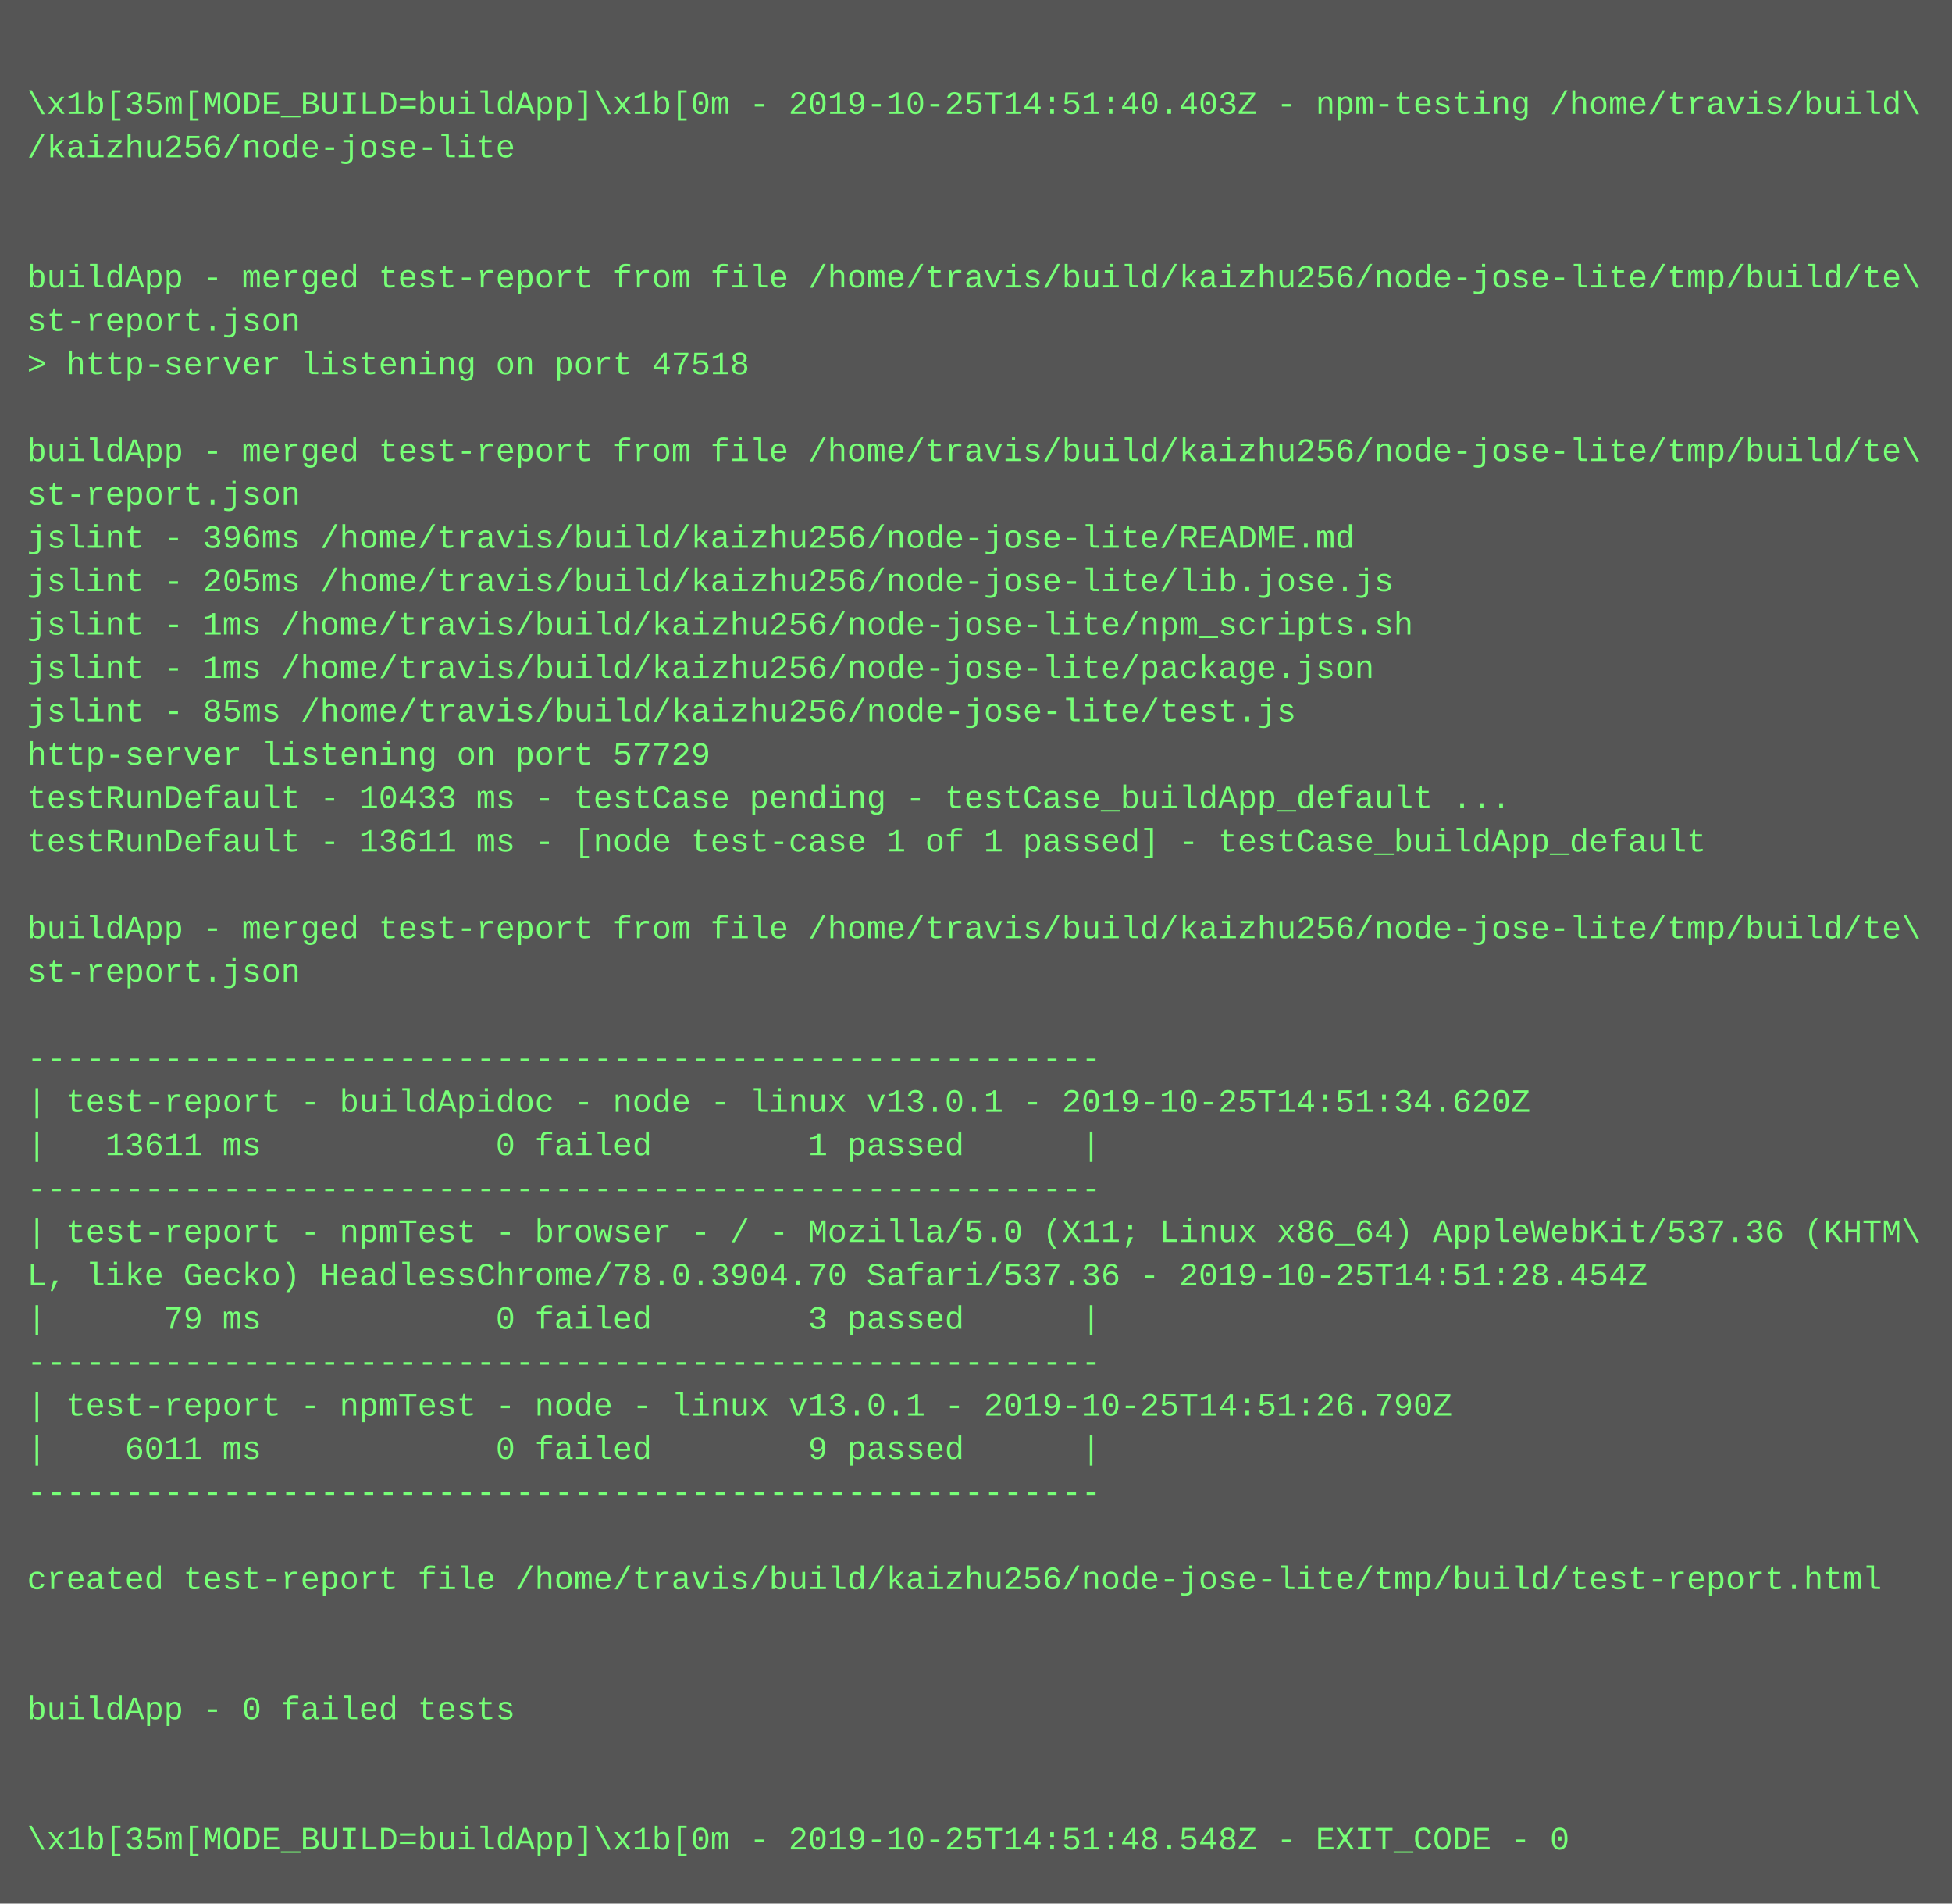
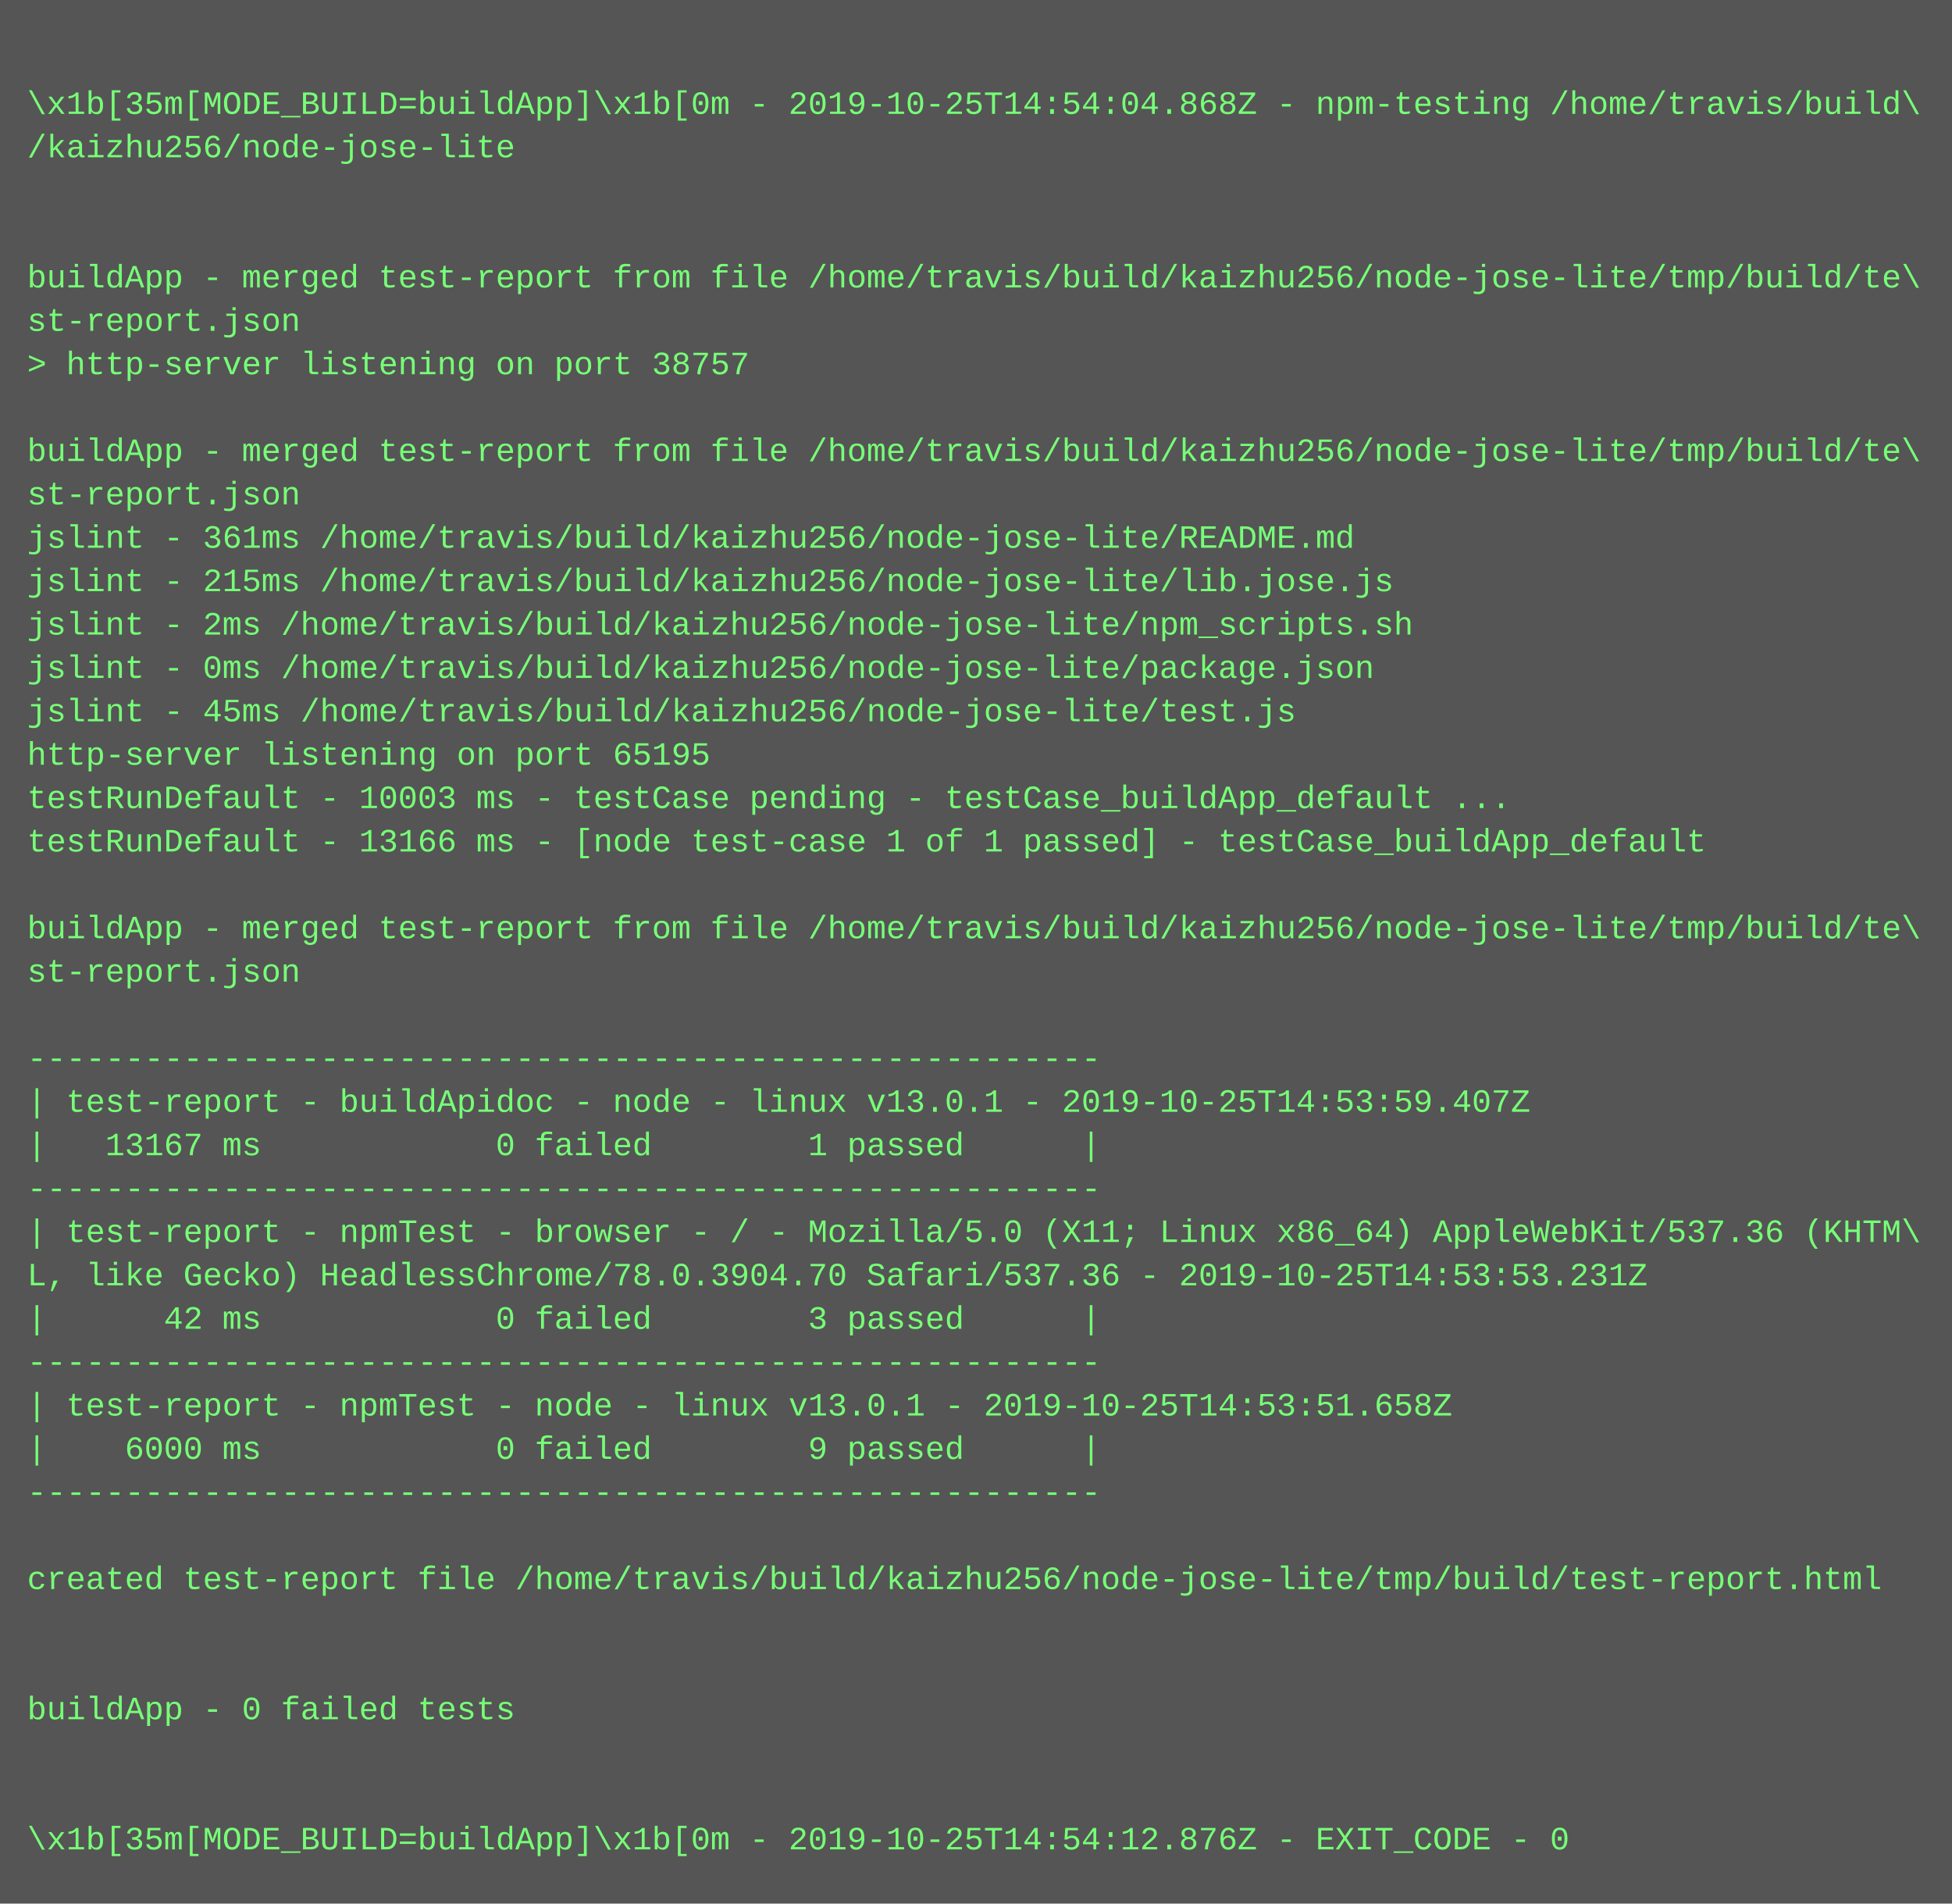
<svg xmlns="http://www.w3.org/2000/svg" height="702" width="720">
  <rect height="702" fill="#555" width="720" />
  <text fill="#7f7" font-family="Courier New" font-size="12" xml:space="preserve">
    <tspan x="10" y="26" />
-     <tspan x="10" y="42">\x1b[35m[MODE_BUILD=buildApp]\x1b[0m - 2019-10-25T14:51:40.403Z - npm-testing /home/travis/build\</tspan>
+     <tspan x="10" y="42">\x1b[35m[MODE_BUILD=buildApp]\x1b[0m - 2019-10-25T14:54:04.868Z - npm-testing /home/travis/build\</tspan>
    <tspan x="10" y="58">/kaizhu256/node-jose-lite</tspan>
    <tspan x="10" y="74" />
    <tspan x="10" y="90" />
    <tspan x="10" y="106">buildApp - merged test-report from file /home/travis/build/kaizhu256/node-jose-lite/tmp/build/te\</tspan>
    <tspan x="10" y="122">st-report.json</tspan>
-     <tspan x="10" y="138">&gt; http-server listening on port 47518</tspan>
+     <tspan x="10" y="138">&gt; http-server listening on port 38757</tspan>
    <tspan x="10" y="154" />
    <tspan x="10" y="170">buildApp - merged test-report from file /home/travis/build/kaizhu256/node-jose-lite/tmp/build/te\</tspan>
    <tspan x="10" y="186">st-report.json</tspan>
-     <tspan x="10" y="202">jslint - 396ms /home/travis/build/kaizhu256/node-jose-lite/README.md</tspan>
-     <tspan x="10" y="218">jslint - 205ms /home/travis/build/kaizhu256/node-jose-lite/lib.jose.js</tspan>
-     <tspan x="10" y="234">jslint - 1ms /home/travis/build/kaizhu256/node-jose-lite/npm_scripts.sh</tspan>
-     <tspan x="10" y="250">jslint - 1ms /home/travis/build/kaizhu256/node-jose-lite/package.json</tspan>
-     <tspan x="10" y="266">jslint - 85ms /home/travis/build/kaizhu256/node-jose-lite/test.js</tspan>
-     <tspan x="10" y="282">http-server listening on port 57729</tspan>
-     <tspan x="10" y="298">testRunDefault - 10433 ms - testCase pending - testCase_buildApp_default ...</tspan>
-     <tspan x="10" y="314">testRunDefault - 13611 ms - [node test-case 1 of 1 passed] - testCase_buildApp_default</tspan>
+     <tspan x="10" y="202">jslint - 361ms /home/travis/build/kaizhu256/node-jose-lite/README.md</tspan>
+     <tspan x="10" y="218">jslint - 215ms /home/travis/build/kaizhu256/node-jose-lite/lib.jose.js</tspan>
+     <tspan x="10" y="234">jslint - 2ms /home/travis/build/kaizhu256/node-jose-lite/npm_scripts.sh</tspan>
+     <tspan x="10" y="250">jslint - 0ms /home/travis/build/kaizhu256/node-jose-lite/package.json</tspan>
+     <tspan x="10" y="266">jslint - 45ms /home/travis/build/kaizhu256/node-jose-lite/test.js</tspan>
+     <tspan x="10" y="282">http-server listening on port 65195</tspan>
+     <tspan x="10" y="298">testRunDefault - 10003 ms - testCase pending - testCase_buildApp_default ...</tspan>
+     <tspan x="10" y="314">testRunDefault - 13166 ms - [node test-case 1 of 1 passed] - testCase_buildApp_default</tspan>
    <tspan x="10" y="330" />
    <tspan x="10" y="346">buildApp - merged test-report from file /home/travis/build/kaizhu256/node-jose-lite/tmp/build/te\</tspan>
    <tspan x="10" y="362">st-report.json</tspan>
    <tspan x="10" y="378" />
    <tspan x="10" y="394">-------------------------------------------------------</tspan>
-     <tspan x="10" y="410">| test-report - buildApidoc - node - linux v13.0.1 - 2019-10-25T14:51:34.620Z</tspan>
-     <tspan x="10" y="426">|   13611 ms            0 failed        1 passed      |</tspan>
+     <tspan x="10" y="410">| test-report - buildApidoc - node - linux v13.0.1 - 2019-10-25T14:53:59.407Z</tspan>
+     <tspan x="10" y="426">|   13167 ms            0 failed        1 passed      |</tspan>
    <tspan x="10" y="442">-------------------------------------------------------</tspan>
    <tspan x="10" y="458">| test-report - npmTest - browser - / - Mozilla/5.0 (X11; Linux x86_64) AppleWebKit/537.36 (KHTM\</tspan>
-     <tspan x="10" y="474">L, like Gecko) HeadlessChrome/78.0.3904.70 Safari/537.36 - 2019-10-25T14:51:28.454Z</tspan>
-     <tspan x="10" y="490">|      79 ms            0 failed        3 passed      |</tspan>
+     <tspan x="10" y="474">L, like Gecko) HeadlessChrome/78.0.3904.70 Safari/537.36 - 2019-10-25T14:53:53.231Z</tspan>
+     <tspan x="10" y="490">|      42 ms            0 failed        3 passed      |</tspan>
    <tspan x="10" y="506">-------------------------------------------------------</tspan>
-     <tspan x="10" y="522">| test-report - npmTest - node - linux v13.0.1 - 2019-10-25T14:51:26.790Z</tspan>
-     <tspan x="10" y="538">|    6011 ms            0 failed        9 passed      |</tspan>
+     <tspan x="10" y="522">| test-report - npmTest - node - linux v13.0.1 - 2019-10-25T14:53:51.658Z</tspan>
+     <tspan x="10" y="538">|    6000 ms            0 failed        9 passed      |</tspan>
    <tspan x="10" y="554">-------------------------------------------------------</tspan>
    <tspan x="10" y="570" />
    <tspan x="10" y="586">created test-report file /home/travis/build/kaizhu256/node-jose-lite/tmp/build/test-report.html</tspan>
    <tspan x="10" y="602" />
    <tspan x="10" y="618" />
    <tspan x="10" y="634">buildApp - 0 failed tests</tspan>
    <tspan x="10" y="650" />
    <tspan x="10" y="666" />
-     <tspan x="10" y="682">\x1b[35m[MODE_BUILD=buildApp]\x1b[0m - 2019-10-25T14:51:48.548Z - EXIT_CODE - 0</tspan>
+     <tspan x="10" y="682">\x1b[35m[MODE_BUILD=buildApp]\x1b[0m - 2019-10-25T14:54:12.876Z - EXIT_CODE - 0</tspan>
  </text>
</svg>
